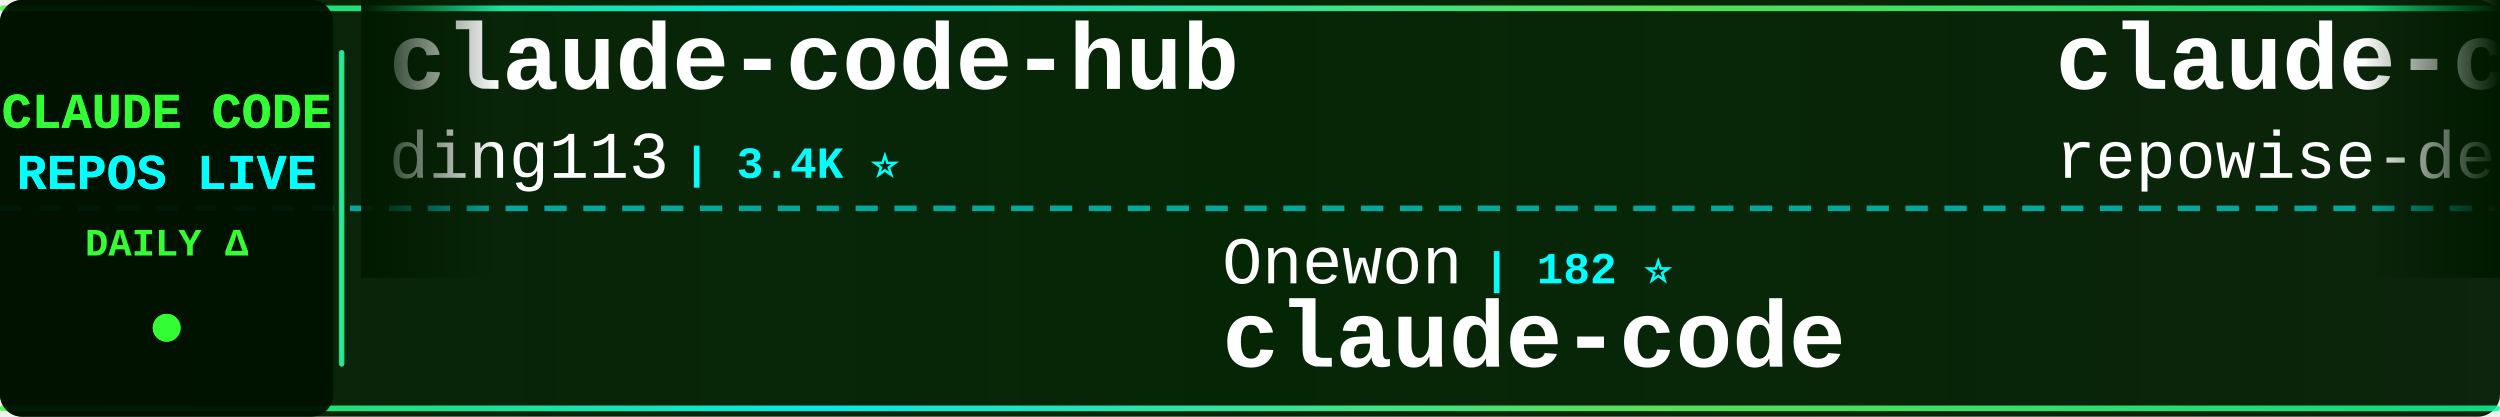
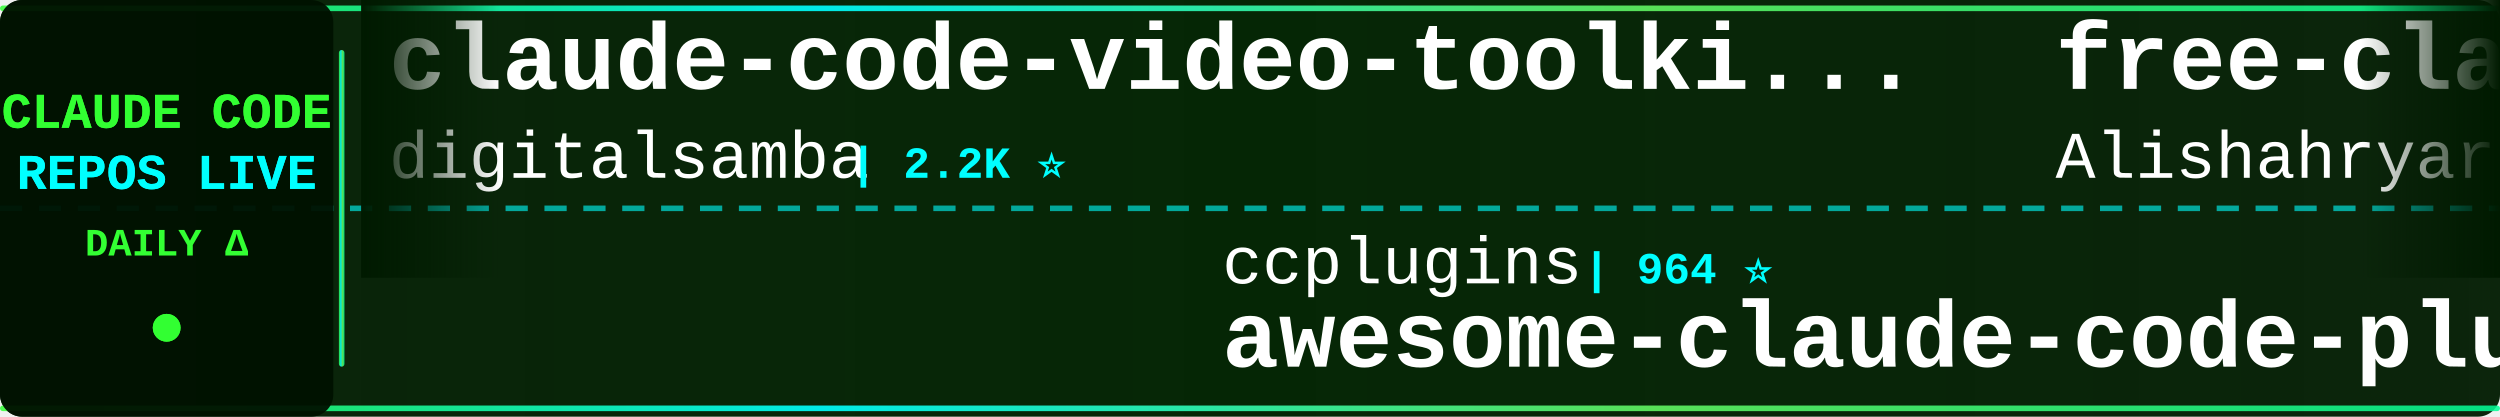
<svg xmlns="http://www.w3.org/2000/svg" width="900" height="150">
  <defs>
    <linearGradient id="tickerBg" x1="0%" y1="0%" x2="100%" y2="0%">
      <stop offset="0%" style="stop-color:#001a00;stop-opacity:0.95" />
      <stop offset="50%" style="stop-color:#002200;stop-opacity:0.98" />
      <stop offset="100%" style="stop-color:#001a00;stop-opacity:0.95" />
    </linearGradient>
    <linearGradient id="borderGrad" x1="0%" y1="0%" x2="100%" y2="0%">
      <stop offset="0%" style="stop-color:#33ff33;stop-opacity:0.85">
        <animate attributeName="stop-opacity" values="0.85;1;0.85" dur="2s" repeatCount="indefinite" />
      </stop>
      <stop offset="33%" style="stop-color:#00ffff;stop-opacity:0.9">
        <animate attributeName="stop-opacity" values="0.9;1;0.9" dur="2.2s" repeatCount="indefinite" />
      </stop>
      <stop offset="66%" style="stop-color:#66ff66;stop-opacity:0.85">
        <animate attributeName="stop-opacity" values="0.85;1;0.85" dur="1.8s" repeatCount="indefinite" />
      </stop>
      <stop offset="100%" style="stop-color:#00ff99;stop-opacity:0.85">
        <animate attributeName="stop-opacity" values="0.85;1;0.85" dur="2s" repeatCount="indefinite" />
      </stop>
    </linearGradient>
    <filter id="textGlow">
      <feGaussianBlur stdDeviation="0.1" result="coloredBlur" />
      <feMerge>
        <feMergeNode in="coloredBlur" />
        <feMergeNode in="SourceGraphic" />
      </feMerge>
    </filter>
    <filter id="metricGlow">
      <feGaussianBlur stdDeviation="0.2" result="coloredBlur" />
      <feMerge>
        <feMergeNode in="coloredBlur" />
        <feMergeNode in="SourceGraphic" />
      </feMerge>
    </filter>
    <linearGradient id="leftFade" x1="0%" y1="0%" x2="100%" y2="0%">
      <stop offset="0%" style="stop-color:#001a00;stop-opacity:1" />
      <stop offset="100%" style="stop-color:#001a00;stop-opacity:0" />
    </linearGradient>
    <linearGradient id="rightFade" x1="0%" y1="0%" x2="100%" y2="0%">
      <stop offset="0%" style="stop-color:#001a00;stop-opacity:0" />
      <stop offset="100%" style="stop-color:#001a00;stop-opacity:1" />
    </linearGradient>
  </defs>
  <rect width="900" height="150" fill="url(#tickerBg)" rx="8" />
  <rect x="0" y="2" width="900" height="2" fill="url(#borderGrad)" rx="1" />
  <rect x="0" y="146" width="900" height="2" fill="url(#borderGrad)" rx="1" />
  <line x1="0" y1="75" x2="900" y2="75" stroke="#00ffff" stroke-width="2" stroke-dasharray="8 6" opacity="0.6" />
  <rect x="0" y="0" width="120" height="150" fill="#001100" opacity="0.95" rx="8" />
  <text x="60" y="46" font-family="'Courier New', monospace" font-size="18" font-weight="bold" fill="#33ff33" text-anchor="middle" filter="url(#textGlow)">
    CLAUDE CODE
  </text>
  <text x="60" y="68" font-family="'Courier New', monospace" font-size="18" font-weight="bold" fill="#00ffff" text-anchor="middle" filter="url(#textGlow)">
    REPOS LIVE
  </text>
  <text x="60" y="92" font-family="'Courier New', monospace" font-size="14" font-weight="bold" fill="#33ff33" text-anchor="middle">
    DAILY Δ
  </text>
  <circle cx="60" cy="118" r="5" fill="#33ff33" filter="url(#metricGlow)">
    <animate attributeName="r" values="4;6;4" dur="1.5s" repeatCount="indefinite" />
    <animate attributeName="opacity" values="0.6;1;0.6" dur="1.5s" repeatCount="indefinite" />
  </circle>
  <rect x="122" y="18" width="2" height="114" fill="url(#borderGrad)" rx="1" />
  <clipPath id="tickerClip">
    <rect x="130" y="0" width="770" height="150" />
  </clipPath>
  <g clip-path="url(#tickerClip)">
    <g id="tickerItems">
      <animateTransform attributeName="transform" attributeType="XML" type="translate" from="0 0" to="-3000 0" dur="54s" repeatCount="indefinite" />
      <g transform="translate(0, 0)">
-         <text x="140" y="32" font-family="'Courier New', monospace" font-size="34" font-weight="bold" fill="#ffffff">claude-code-hub</text>
-         <text x="140" y="64" font-family="'Courier New', monospace" font-size="24" font-weight="normal" fill="#ffffff" opacity="1.0">ding113</text>
-         <text x="246" y="64" font-family="'Courier New', monospace" font-size="16" font-weight="bold" fill="#00ffff"> | 3.4K ⭐</text>
+         <text x="140" y="32" font-family="'Courier New', monospace" font-size="34" font-weight="bold" fill="#ffffff">claude-code-video-toolki...</text>
+         <text x="140" y="64" font-family="'Courier New', monospace" font-size="24" font-weight="normal" fill="#ffffff" opacity="1.0">digitalsamba</text>
+         <text x="306" y="64" font-family="'Courier New', monospace" font-size="16" font-weight="bold" fill="#00ffff"> | 2.2K ⭐</text>
      </g>
      <g transform="translate(300, 0)">
-         <text x="140" y="102" font-family="'Courier New', monospace" font-size="24" font-weight="normal" fill="#ffffff" opacity="1.0">Onewon</text>
-         <text x="234" y="102" font-family="'Courier New', monospace" font-size="16" font-weight="bold" fill="#00ffff"> | 182 ⭐</text>
-         <text x="140" y="132" font-family="'Courier New', monospace" font-size="34" font-weight="bold" fill="#ffffff">claude-code</text>
+         <text x="140" y="102" font-family="'Courier New', monospace" font-size="24" font-weight="normal" fill="#ffffff" opacity="1.0">ccplugins</text>
+         <text x="270" y="102" font-family="'Courier New', monospace" font-size="16" font-weight="bold" fill="#00ffff"> | 964 ⭐</text>
+         <text x="140" y="132" font-family="'Courier New', monospace" font-size="34" font-weight="bold" fill="#ffffff">awesome-claude-code-plug...</text>
      </g>
      <g transform="translate(600, 0)">
-         <text x="140" y="32" font-family="'Courier New', monospace" font-size="34" font-weight="bold" fill="#ffffff">claude-code-prompts</text>
-         <text x="140" y="64" font-family="'Courier New', monospace" font-size="24" font-weight="normal" fill="#ffffff" opacity="1.0">repowise-dev</text>
-         <text x="306" y="64" font-family="'Courier New', monospace" font-size="16" font-weight="bold" fill="#00ffff"> | 1.2K ⭐</text>
+         <text x="140" y="32" font-family="'Courier New', monospace" font-size="34" font-weight="bold" fill="#ffffff">free-claude-code</text>
+         <text x="140" y="64" font-family="'Courier New', monospace" font-size="24" font-weight="normal" fill="#ffffff" opacity="1.0">Alishahryar1</text>
+         <text x="306" y="64" font-family="'Courier New', monospace" font-size="16" font-weight="bold" fill="#00ffff"> | 56.4K ⭐ +14</text>
      </g>
      <g transform="translate(900, 0)">
-         <text x="140" y="102" font-family="'Courier New', monospace" font-size="24" font-weight="normal" fill="#ffffff" opacity="1.0">mehmoodosman</text>
-         <text x="306" y="102" font-family="'Courier New', monospace" font-size="16" font-weight="bold" fill="#00ffff"> | 173 ⭐</text>
-         <text x="140" y="132" font-family="'Courier New', monospace" font-size="34" font-weight="bold" fill="#ffffff">claude-code</text>
+         <text x="140" y="102" font-family="'Courier New', monospace" font-size="24" font-weight="normal" fill="#ffffff" opacity="1.0">Yeachan-Heo</text>
+         <text x="294" y="102" font-family="'Courier New', monospace" font-size="16" font-weight="bold" fill="#00ffff"> | 39.5K ⭐ +7</text>
+         <text x="140" y="132" font-family="'Courier New', monospace" font-size="34" font-weight="bold" fill="#ffffff">oh-my-claudecode</text>
      </g>
      <g transform="translate(1200, 0)">
-         <text x="140" y="32" font-family="'Courier New', monospace" font-size="34" font-weight="bold" fill="#ffffff">claude-code-book</text>
-         <text x="140" y="64" font-family="'Courier New', monospace" font-size="24" font-weight="normal" fill="#ffffff" opacity="1.0">lintsinghua</text>
-         <text x="294" y="64" font-family="'Courier New', monospace" font-size="16" font-weight="bold" fill="#00ffff"> | 4.3K ⭐ +1</text>
+         <text x="140" y="32" font-family="'Courier New', monospace" font-size="34" font-weight="bold" fill="#ffffff">arcads-claude-code</text>
+         <text x="140" y="64" font-family="'Courier New', monospace" font-size="24" font-weight="normal" fill="#ffffff" opacity="1.0">krusemediallc</text>
+         <text x="318" y="64" font-family="'Courier New', monospace" font-size="16" font-weight="bold" fill="#00ffff"> | 1.6K ⭐</text>
      </g>
      <g transform="translate(1500, 0)">
-         <text x="140" y="102" font-family="'Courier New', monospace" font-size="24" font-weight="normal" fill="#ffffff" opacity="1.0">anthropics</text>
-         <text x="282" y="102" font-family="'Courier New', monospace" font-size="16" font-weight="bold" fill="#00ffff"> | 9.4K ⭐ +8</text>
-         <text x="140" y="132" font-family="'Courier New', monospace" font-size="34" font-weight="bold" fill="#ffffff">claude-code-action</text>
+         <text x="140" y="102" font-family="'Courier New', monospace" font-size="24" font-weight="normal" fill="#ffffff" opacity="1.0">frankbria</text>
+         <text x="270" y="102" font-family="'Courier New', monospace" font-size="16" font-weight="bold" fill="#00ffff"> | 9.6K ⭐</text>
+         <text x="140" y="132" font-family="'Courier New', monospace" font-size="34" font-weight="bold" fill="#ffffff">ralph-claude-code</text>
      </g>
      <g transform="translate(1800, 0)">
-         <text x="140" y="32" font-family="'Courier New', monospace" font-size="34" font-weight="bold" fill="#ffffff">claude_code_src</text>
-         <text x="140" y="64" font-family="'Courier New', monospace" font-size="24" font-weight="normal" fill="#ffffff" opacity="1.0">ponponon</text>
-         <text x="258" y="64" font-family="'Courier New', monospace" font-size="16" font-weight="bold" fill="#00ffff"> | 2.3K ⭐</text>
+         <text x="140" y="32" font-family="'Courier New', monospace" font-size="34" font-weight="bold" fill="#ffffff">claude-code</text>
+         <text x="140" y="64" font-family="'Courier New', monospace" font-size="24" font-weight="normal" fill="#ffffff" opacity="1.0">alex000kim</text>
+         <text x="282" y="64" font-family="'Courier New', monospace" font-size="16" font-weight="bold" fill="#00ffff"> | 236 ⭐</text>
      </g>
      <g transform="translate(2100, 0)">
+         <text x="140" y="102" font-family="'Courier New', monospace" font-size="24" font-weight="normal" fill="#ffffff" opacity="1.0">guanshan</text>
+         <text x="258" y="102" font-family="'Courier New', monospace" font-size="16" font-weight="bold" fill="#00ffff"> | 60 ⭐</text>
+         <text x="140" y="132" font-family="'Courier New', monospace" font-size="34" font-weight="bold" fill="#ffffff">ClaudeCode</text>
+       </g>
+       <g transform="translate(2400, 0)">
+         <text x="140" y="32" font-family="'Courier New', monospace" font-size="34" font-weight="bold" fill="#ffffff">claude-code-router</text>
+         <text x="140" y="64" font-family="'Courier New', monospace" font-size="24" font-weight="normal" fill="#ffffff" opacity="1.0">musistudio</text>
+         <text x="282" y="64" font-family="'Courier New', monospace" font-size="16" font-weight="bold" fill="#00ffff"> | 37.5K ⭐ +2</text>
+       </g>
+       <g transform="translate(2700, 0)">
        <text x="140" y="102" font-family="'Courier New', monospace" font-size="24" font-weight="normal" fill="#ffffff" opacity="1.0">fuergaosi233</text>
        <text x="306" y="102" font-family="'Courier New', monospace" font-size="16" font-weight="bold" fill="#00ffff"> | 2.8K ⭐</text>
        <text x="140" y="132" font-family="'Courier New', monospace" font-size="34" font-weight="bold" fill="#ffffff">claude-code-proxy</text>
      </g>
-       <g transform="translate(2400, 0)">
-         <text x="140" y="32" font-family="'Courier New', monospace" font-size="34" font-weight="bold" fill="#ffffff">claude-code</text>
-         <text x="140" y="64" font-family="'Courier New', monospace" font-size="24" font-weight="normal" fill="#ffffff" opacity="1.0">freestylefly</text>
-         <text x="306" y="64" font-family="'Courier New', monospace" font-size="16" font-weight="bold" fill="#00ffff"> | 130 ⭐</text>
-       </g>
-       <g transform="translate(2700, 0)">
-         <text x="140" y="102" font-family="'Courier New', monospace" font-size="24" font-weight="normal" fill="#ffffff" opacity="1.0">huangserva</text>
-         <text x="282" y="102" font-family="'Courier New', monospace" font-size="16" font-weight="bold" fill="#00ffff"> | 630 ⭐</text>
-         <text x="140" y="132" font-family="'Courier New', monospace" font-size="34" font-weight="bold" fill="#ffffff">claude-code-cli</text>
-       </g>
      <g transform="translate(3000, 0)">
-         <text x="140" y="32" font-family="'Courier New', monospace" font-size="34" font-weight="bold" fill="#ffffff">claude-code-hub</text>
-         <text x="140" y="64" font-family="'Courier New', monospace" font-size="24" font-weight="normal" fill="#ffffff" opacity="1.0">ding113</text>
-         <text x="246" y="64" font-family="'Courier New', monospace" font-size="16" font-weight="bold" fill="#00ffff"> | 3.4K ⭐</text>
+         <text x="140" y="32" font-family="'Courier New', monospace" font-size="34" font-weight="bold" fill="#ffffff">claude-code-video-toolki...</text>
+         <text x="140" y="64" font-family="'Courier New', monospace" font-size="24" font-weight="normal" fill="#ffffff" opacity="1.0">digitalsamba</text>
+         <text x="306" y="64" font-family="'Courier New', monospace" font-size="16" font-weight="bold" fill="#00ffff"> | 2.2K ⭐</text>
      </g>
      <g transform="translate(3300, 0)">
-         <text x="140" y="102" font-family="'Courier New', monospace" font-size="24" font-weight="normal" fill="#ffffff" opacity="1.0">Onewon</text>
-         <text x="234" y="102" font-family="'Courier New', monospace" font-size="16" font-weight="bold" fill="#00ffff"> | 182 ⭐</text>
-         <text x="140" y="132" font-family="'Courier New', monospace" font-size="34" font-weight="bold" fill="#ffffff">claude-code</text>
+         <text x="140" y="102" font-family="'Courier New', monospace" font-size="24" font-weight="normal" fill="#ffffff" opacity="1.0">ccplugins</text>
+         <text x="270" y="102" font-family="'Courier New', monospace" font-size="16" font-weight="bold" fill="#00ffff"> | 964 ⭐</text>
+         <text x="140" y="132" font-family="'Courier New', monospace" font-size="34" font-weight="bold" fill="#ffffff">awesome-claude-code-plug...</text>
      </g>
      <g transform="translate(3600, 0)">
-         <text x="140" y="32" font-family="'Courier New', monospace" font-size="34" font-weight="bold" fill="#ffffff">claude-code-prompts</text>
-         <text x="140" y="64" font-family="'Courier New', monospace" font-size="24" font-weight="normal" fill="#ffffff" opacity="1.0">repowise-dev</text>
-         <text x="306" y="64" font-family="'Courier New', monospace" font-size="16" font-weight="bold" fill="#00ffff"> | 1.2K ⭐</text>
+         <text x="140" y="32" font-family="'Courier New', monospace" font-size="34" font-weight="bold" fill="#ffffff">free-claude-code</text>
+         <text x="140" y="64" font-family="'Courier New', monospace" font-size="24" font-weight="normal" fill="#ffffff" opacity="1.0">Alishahryar1</text>
+         <text x="306" y="64" font-family="'Courier New', monospace" font-size="16" font-weight="bold" fill="#00ffff"> | 56.4K ⭐ +14</text>
      </g>
      <g transform="translate(3900, 0)">
-         <text x="140" y="102" font-family="'Courier New', monospace" font-size="24" font-weight="normal" fill="#ffffff" opacity="1.0">mehmoodosman</text>
-         <text x="306" y="102" font-family="'Courier New', monospace" font-size="16" font-weight="bold" fill="#00ffff"> | 173 ⭐</text>
-         <text x="140" y="132" font-family="'Courier New', monospace" font-size="34" font-weight="bold" fill="#ffffff">claude-code</text>
+         <text x="140" y="102" font-family="'Courier New', monospace" font-size="24" font-weight="normal" fill="#ffffff" opacity="1.0">Yeachan-Heo</text>
+         <text x="294" y="102" font-family="'Courier New', monospace" font-size="16" font-weight="bold" fill="#00ffff"> | 39.5K ⭐ +7</text>
+         <text x="140" y="132" font-family="'Courier New', monospace" font-size="34" font-weight="bold" fill="#ffffff">oh-my-claudecode</text>
      </g>
    </g>
  </g>
  <rect x="130" y="0" width="50" height="100" fill="url(#leftFade)" />
  <rect x="850" y="0" width="50" height="100" fill="url(#rightFade)" />
</svg>
